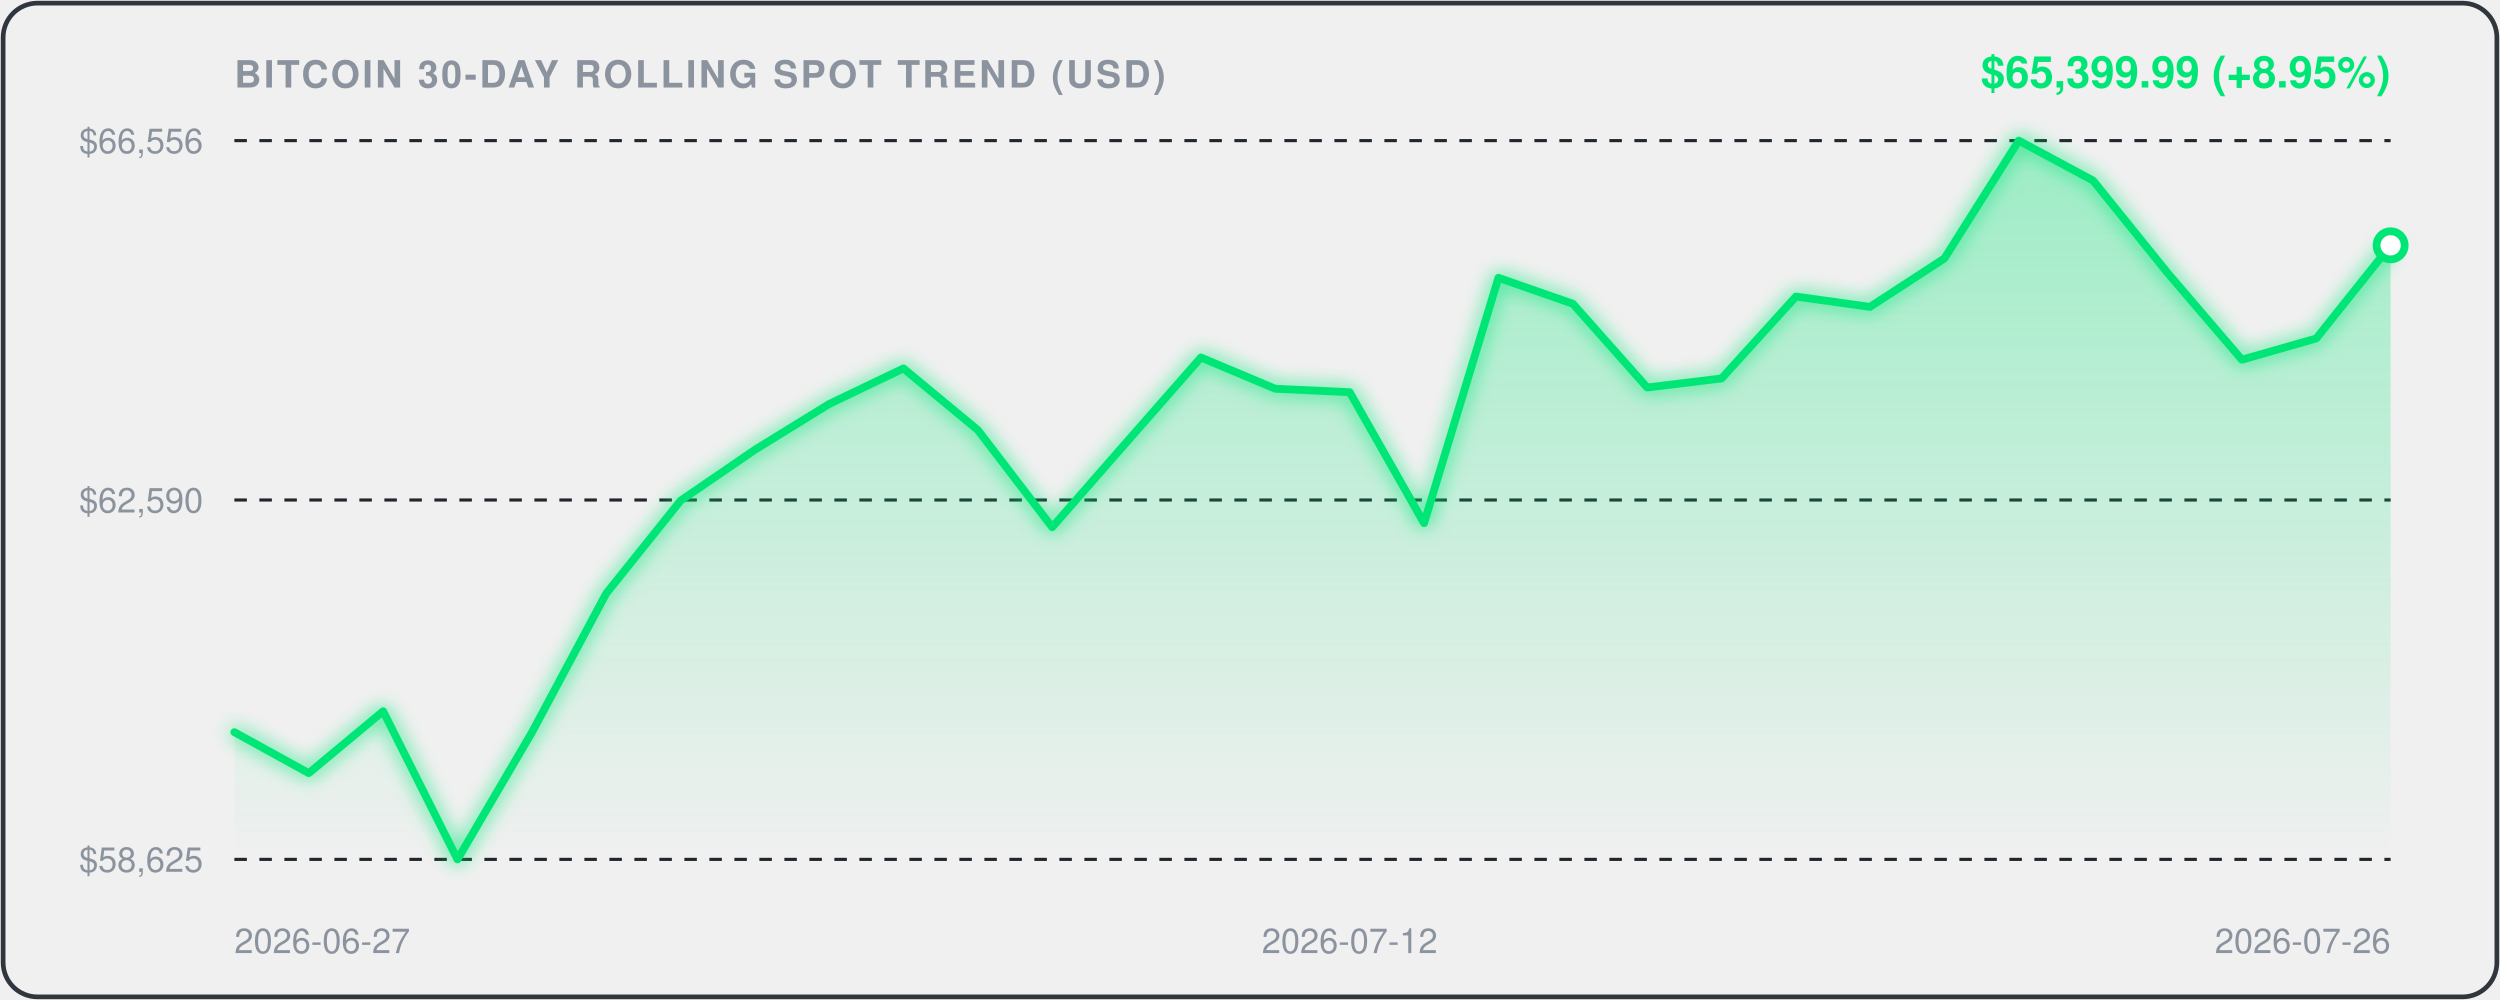
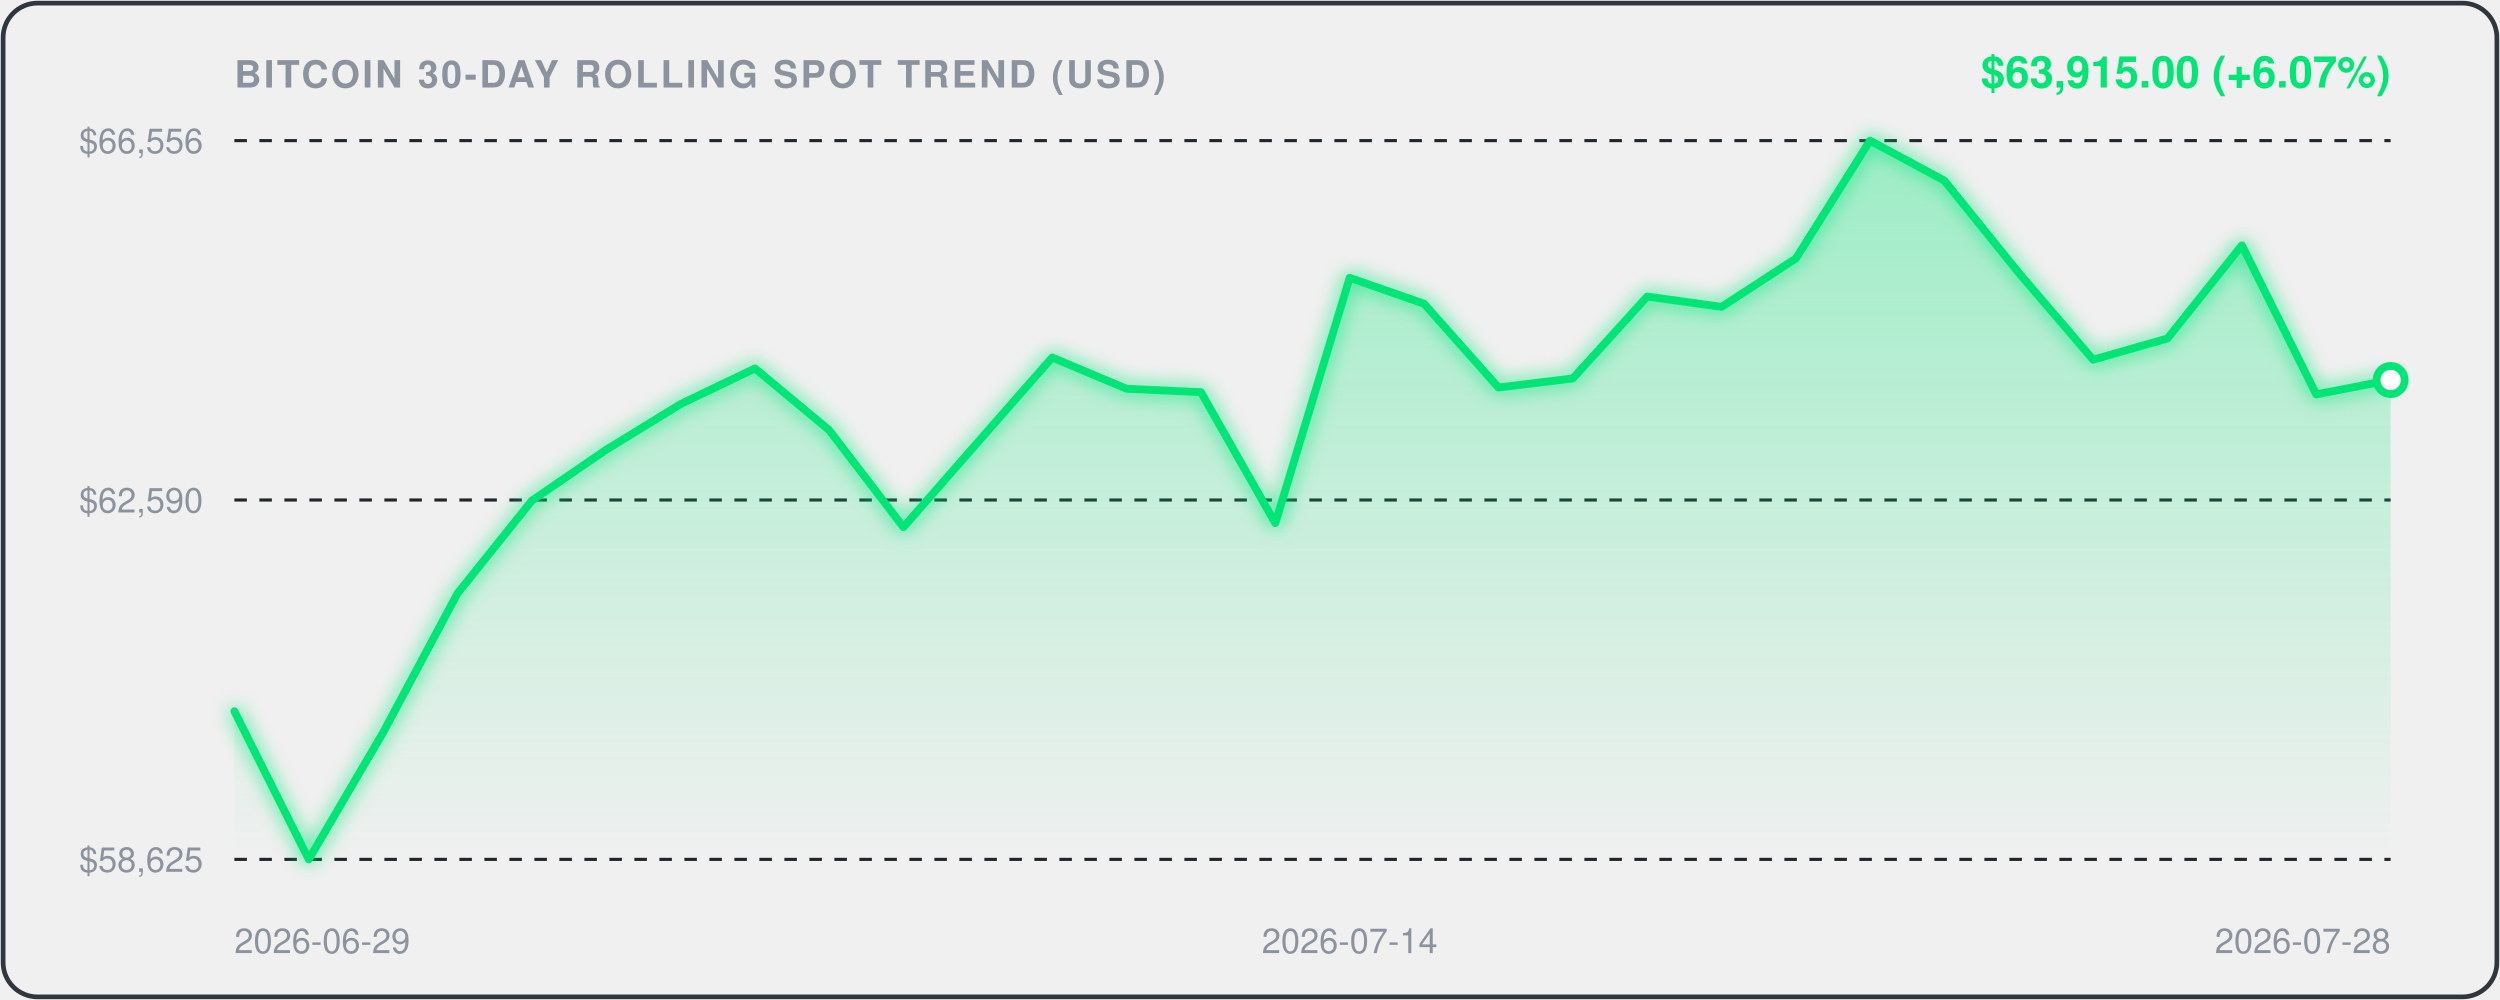
<svg xmlns="http://www.w3.org/2000/svg" viewBox="0 0 800 320" width="100%" height="100%" style="background:#0d1117;border-radius:12px;font-family:-apple-system,BlinkMacSystemFont,'Segoe UI',Helvetica,Arial,sans-serif;">
  <defs>
    <linearGradient id="areaGrad" x1="0" y1="0" x2="0" y2="1">
      <stop offset="0%" stop-color="rgba(0, 230, 118, 0.35)" />
      <stop offset="100%" stop-color="rgba(0, 230, 118, 0.0)" />
    </linearGradient>
    <filter id="glow" x="-20%" y="-20%" width="140%" height="140%">
      <feGaussianBlur stdDeviation="3" result="blur" />
      <feComposite in="SourceGraphic" in2="blur" operator="over" />
    </filter>
  </defs>
  <rect x="1" y="1" width="798" height="318" rx="11" fill="none" stroke="#30363d" stroke-width="1.5" />
  <text x="75" y="28" fill="#8b949e" font-size="12" font-weight="600" letter-spacing="0.8">BITCOIN 30-DAY ROLLING SPOT TREND (USD)</text>
-   <text x="765" y="28" text-anchor="end" fill="#00E676" font-size="14" font-weight="700">$65,399.99 (+8.95%)</text>
+   <text x="765" y="28" text-anchor="end" fill="#00E676" font-size="14" font-weight="700">$63,915.00 (+6.07%)</text>
  <line x1="75" y1="45" x2="765" y2="45" stroke="#21262d" stroke-width="1" stroke-dasharray="4,4" />
  <text x="65" y="49" text-anchor="end" fill="#8b949e" font-size="11">$66,556</text>
  <line x1="75" y1="160.0" x2="765" y2="160.0" stroke="#21262d" stroke-width="1" stroke-dasharray="4,4" />
  <text x="65" y="164.0" text-anchor="end" fill="#8b949e" font-size="11">$62,590</text>
  <line x1="75" y1="275" x2="765" y2="275" stroke="#21262d" stroke-width="1" stroke-dasharray="4,4" />
  <text x="65" y="279" text-anchor="end" fill="#8b949e" font-size="11">$58,625</text>
-   <path d="M 75.0,234.3 L 98.8,247.4 L 122.6,227.6 L 146.4,275.0 L 170.2,234.4 L 194.0,189.9 L 217.8,160.2 L 241.6,143.9 L 265.3,129.3 L 289.1,117.9 L 312.9,137.6 L 336.7,168.7 L 360.5,141.5 L 384.3,114.4 L 408.1,124.4 L 431.9,125.5 L 455.7,167.4 L 479.5,88.9 L 503.3,97.2 L 527.1,124.0 L 550.9,121.1 L 574.7,94.9 L 598.4,98.2 L 622.2,82.7 L 646.0,45.0 L 669.8,57.8 L 693.6,87.3 L 717.4,115.1 L 741.2,108.3 L 765.0,78.5 L 765.0,275.0 L 75.0,275.0 Z" fill="url(#areaGrad)" />
-   <path d="M 75.0,234.3 L 98.8,247.4 L 122.6,227.6 L 146.4,275.0 L 170.2,234.4 L 194.0,189.9 L 217.8,160.2 L 241.6,143.9 L 265.3,129.3 L 289.1,117.9 L 312.9,137.6 L 336.7,168.7 L 360.5,141.5 L 384.3,114.4 L 408.1,124.4 L 431.9,125.5 L 455.7,167.4 L 479.5,88.9 L 503.3,97.2 L 527.1,124.0 L 550.9,121.1 L 574.7,94.9 L 598.4,98.2 L 622.2,82.7 L 646.0,45.0 L 669.8,57.8 L 693.6,87.3 L 717.4,115.1 L 741.2,108.3 L 765.0,78.5" fill="none" stroke="#00E676" stroke-width="2.5" stroke-linecap="round" stroke-linejoin="round" filter="url(#glow)" />
-   <circle cx="765.0" cy="78.5" r="4.5" fill="#ffffff" stroke="#00E676" stroke-width="2.5" />
-   <text x="75.0" y="305" fill="#8b949e" font-size="11" text-anchor="start">2026-06-27</text>
-   <text x="431.9" y="305" fill="#8b949e" font-size="11" text-anchor="middle">2026-07-12</text>
-   <text x="765.0" y="305" fill="#8b949e" font-size="11" text-anchor="end">2026-07-26</text>
+   <path d="M 75.0,227.6 L 98.8,275.0 L 122.6,234.4 L 146.4,189.9 L 170.2,160.2 L 194.0,143.9 L 217.8,129.3 L 241.6,117.9 L 265.3,137.6 L 289.1,168.7 L 312.9,141.5 L 336.7,114.4 L 360.5,124.4 L 384.3,125.5 L 408.1,167.4 L 431.9,88.9 L 455.7,97.2 L 479.5,124.0 L 503.3,121.1 L 527.1,94.9 L 550.9,98.2 L 574.7,82.7 L 598.4,45.0 L 622.2,57.8 L 646.0,87.3 L 669.8,115.1 L 693.6,108.3 L 717.4,78.5 L 741.2,126.2 L 765.0,121.6 L 765.0,275.0 L 75.0,275.0 Z" fill="url(#areaGrad)" />
+   <path d="M 75.0,227.6 L 98.8,275.0 L 122.6,234.4 L 146.4,189.9 L 170.2,160.2 L 194.0,143.9 L 217.8,129.3 L 241.6,117.9 L 265.3,137.6 L 289.1,168.7 L 312.9,141.5 L 336.7,114.4 L 360.5,124.4 L 384.3,125.5 L 408.1,167.4 L 431.9,88.9 L 455.7,97.2 L 479.5,124.0 L 503.3,121.1 L 527.1,94.9 L 550.9,98.2 L 574.7,82.7 L 598.4,45.0 L 622.2,57.8 L 646.0,87.3 L 669.8,115.1 L 693.6,108.3 L 717.4,78.5 L 741.2,126.2 L 765.0,121.6" fill="none" stroke="#00E676" stroke-width="2.5" stroke-linecap="round" stroke-linejoin="round" filter="url(#glow)" />
+   <circle cx="765.0" cy="121.6" r="4.5" fill="#ffffff" stroke="#00E676" stroke-width="2.5" />
+   <text x="75.0" y="305" fill="#8b949e" font-size="11" text-anchor="start">2026-06-29</text>
+   <text x="431.9" y="305" fill="#8b949e" font-size="11" text-anchor="middle">2026-07-14</text>
+   <text x="765.0" y="305" fill="#8b949e" font-size="11" text-anchor="end">2026-07-28</text>
</svg>
